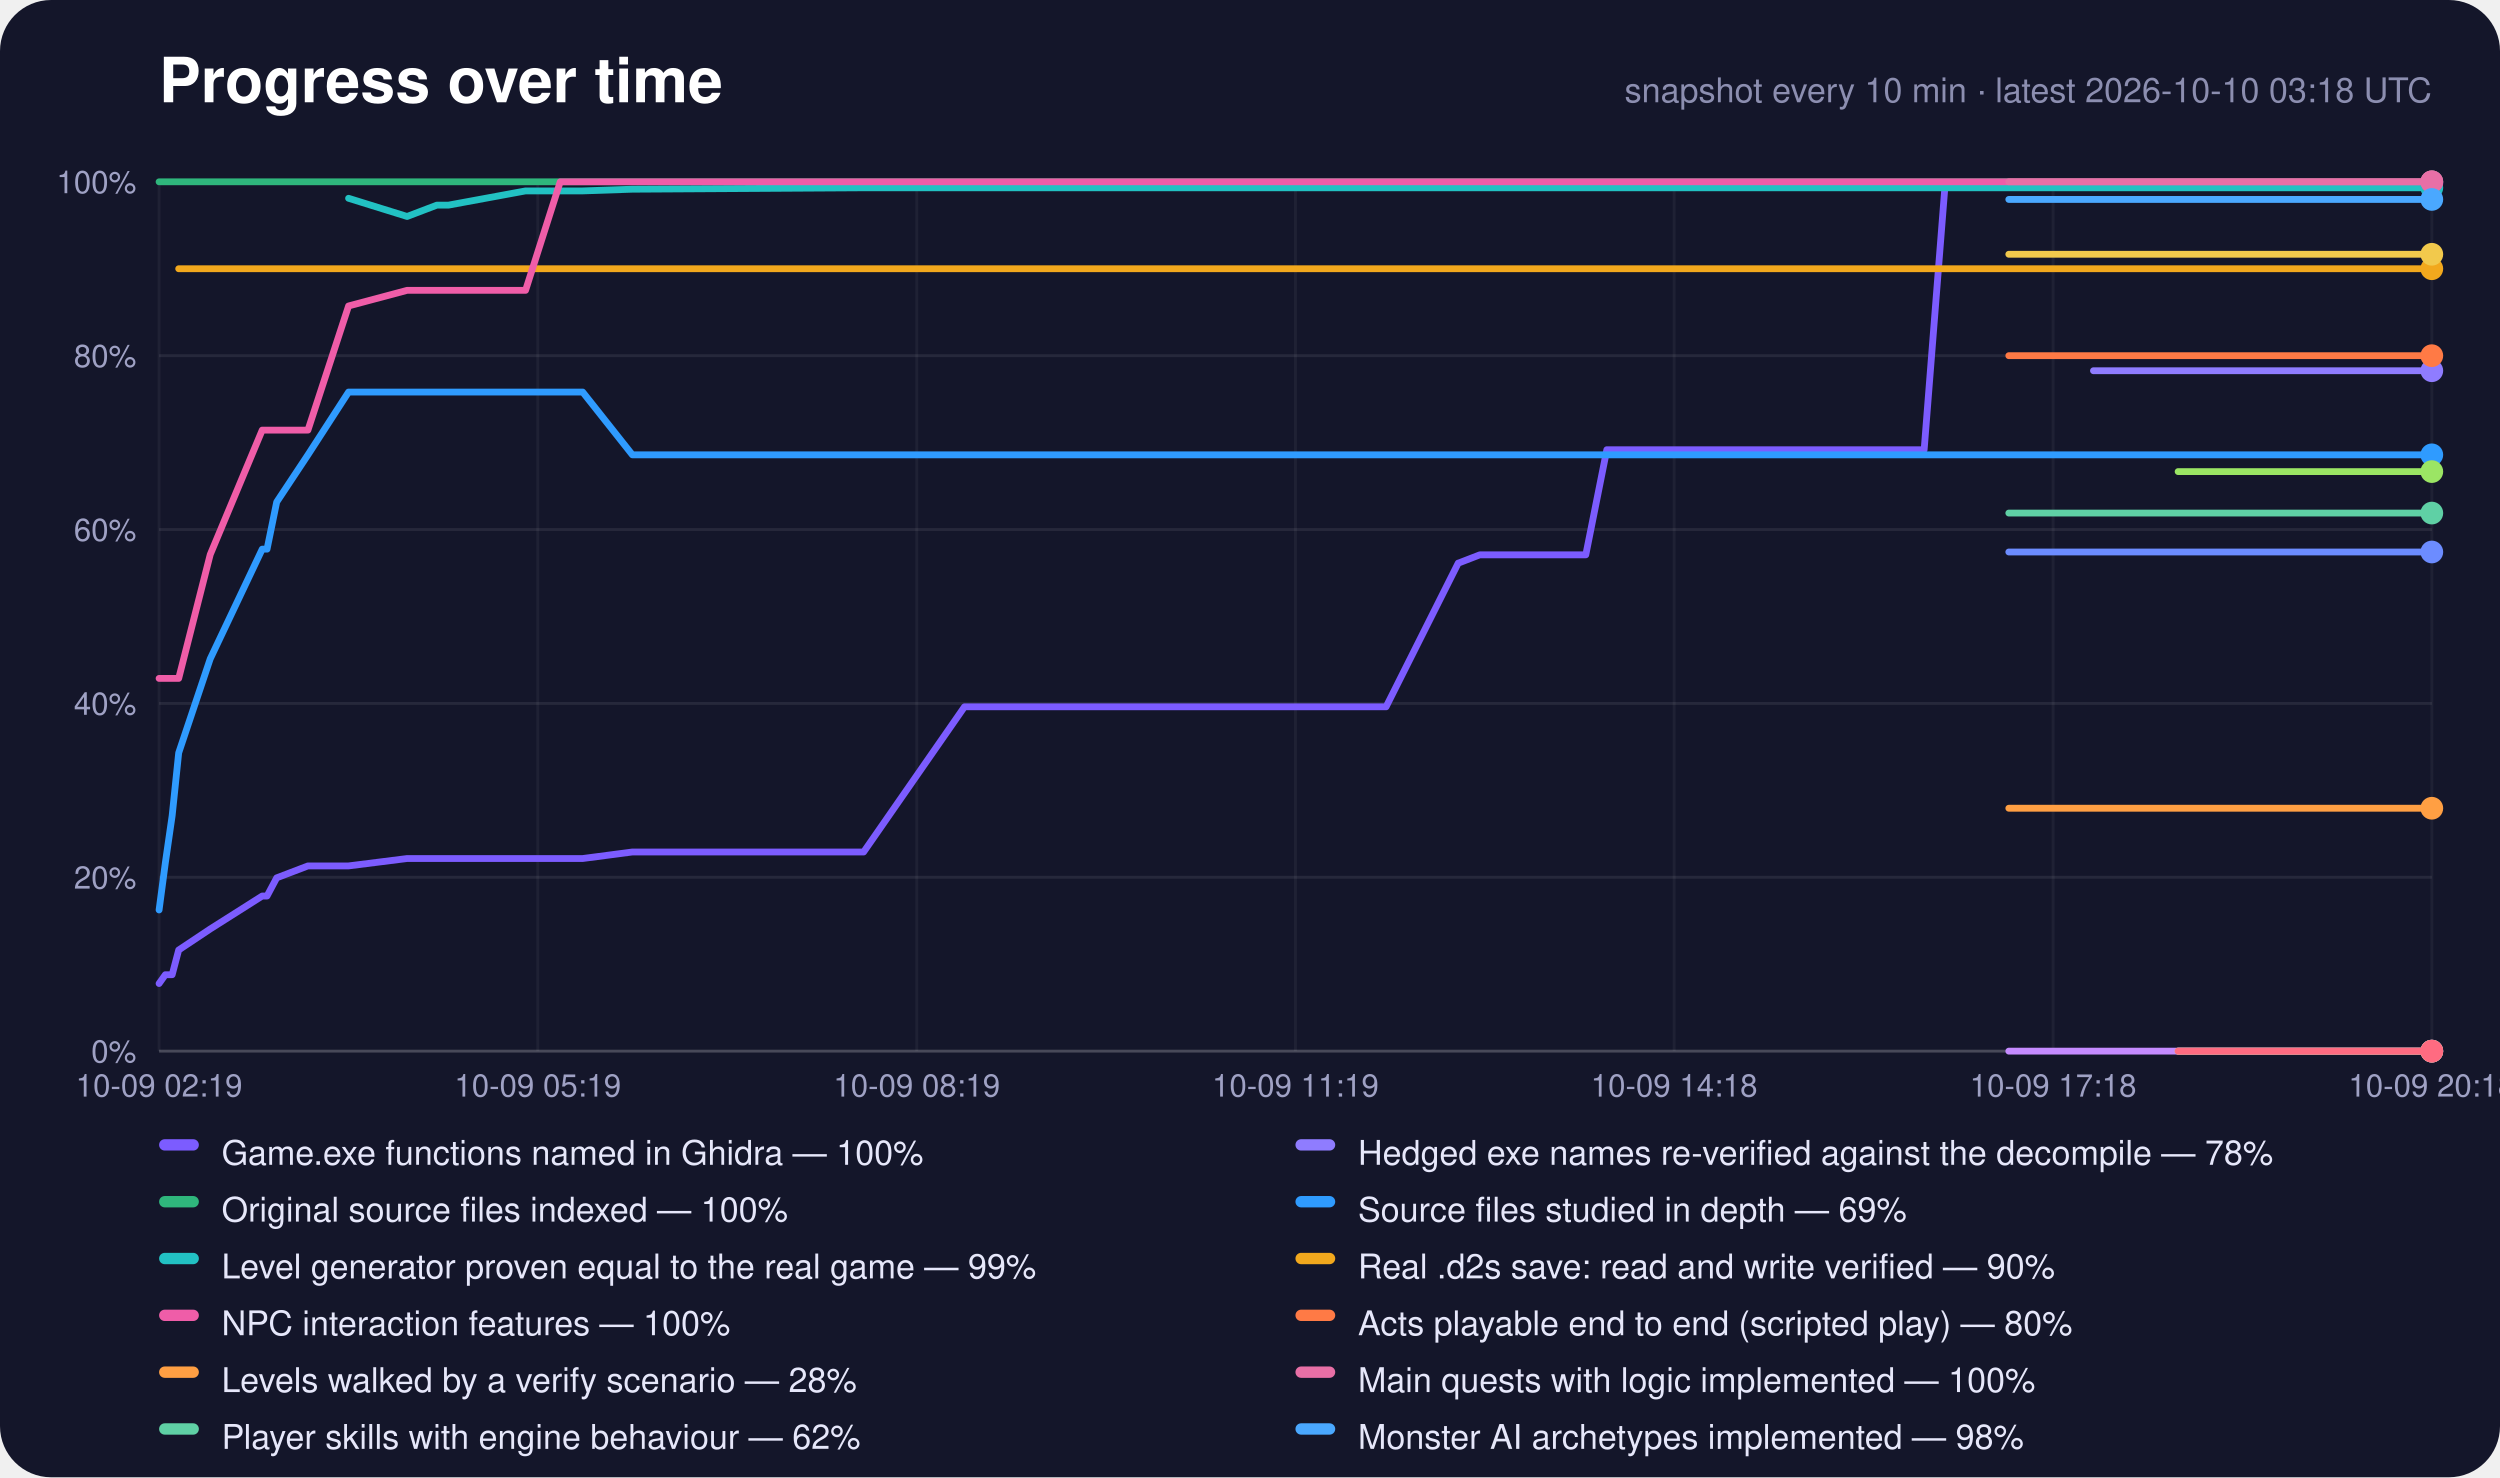
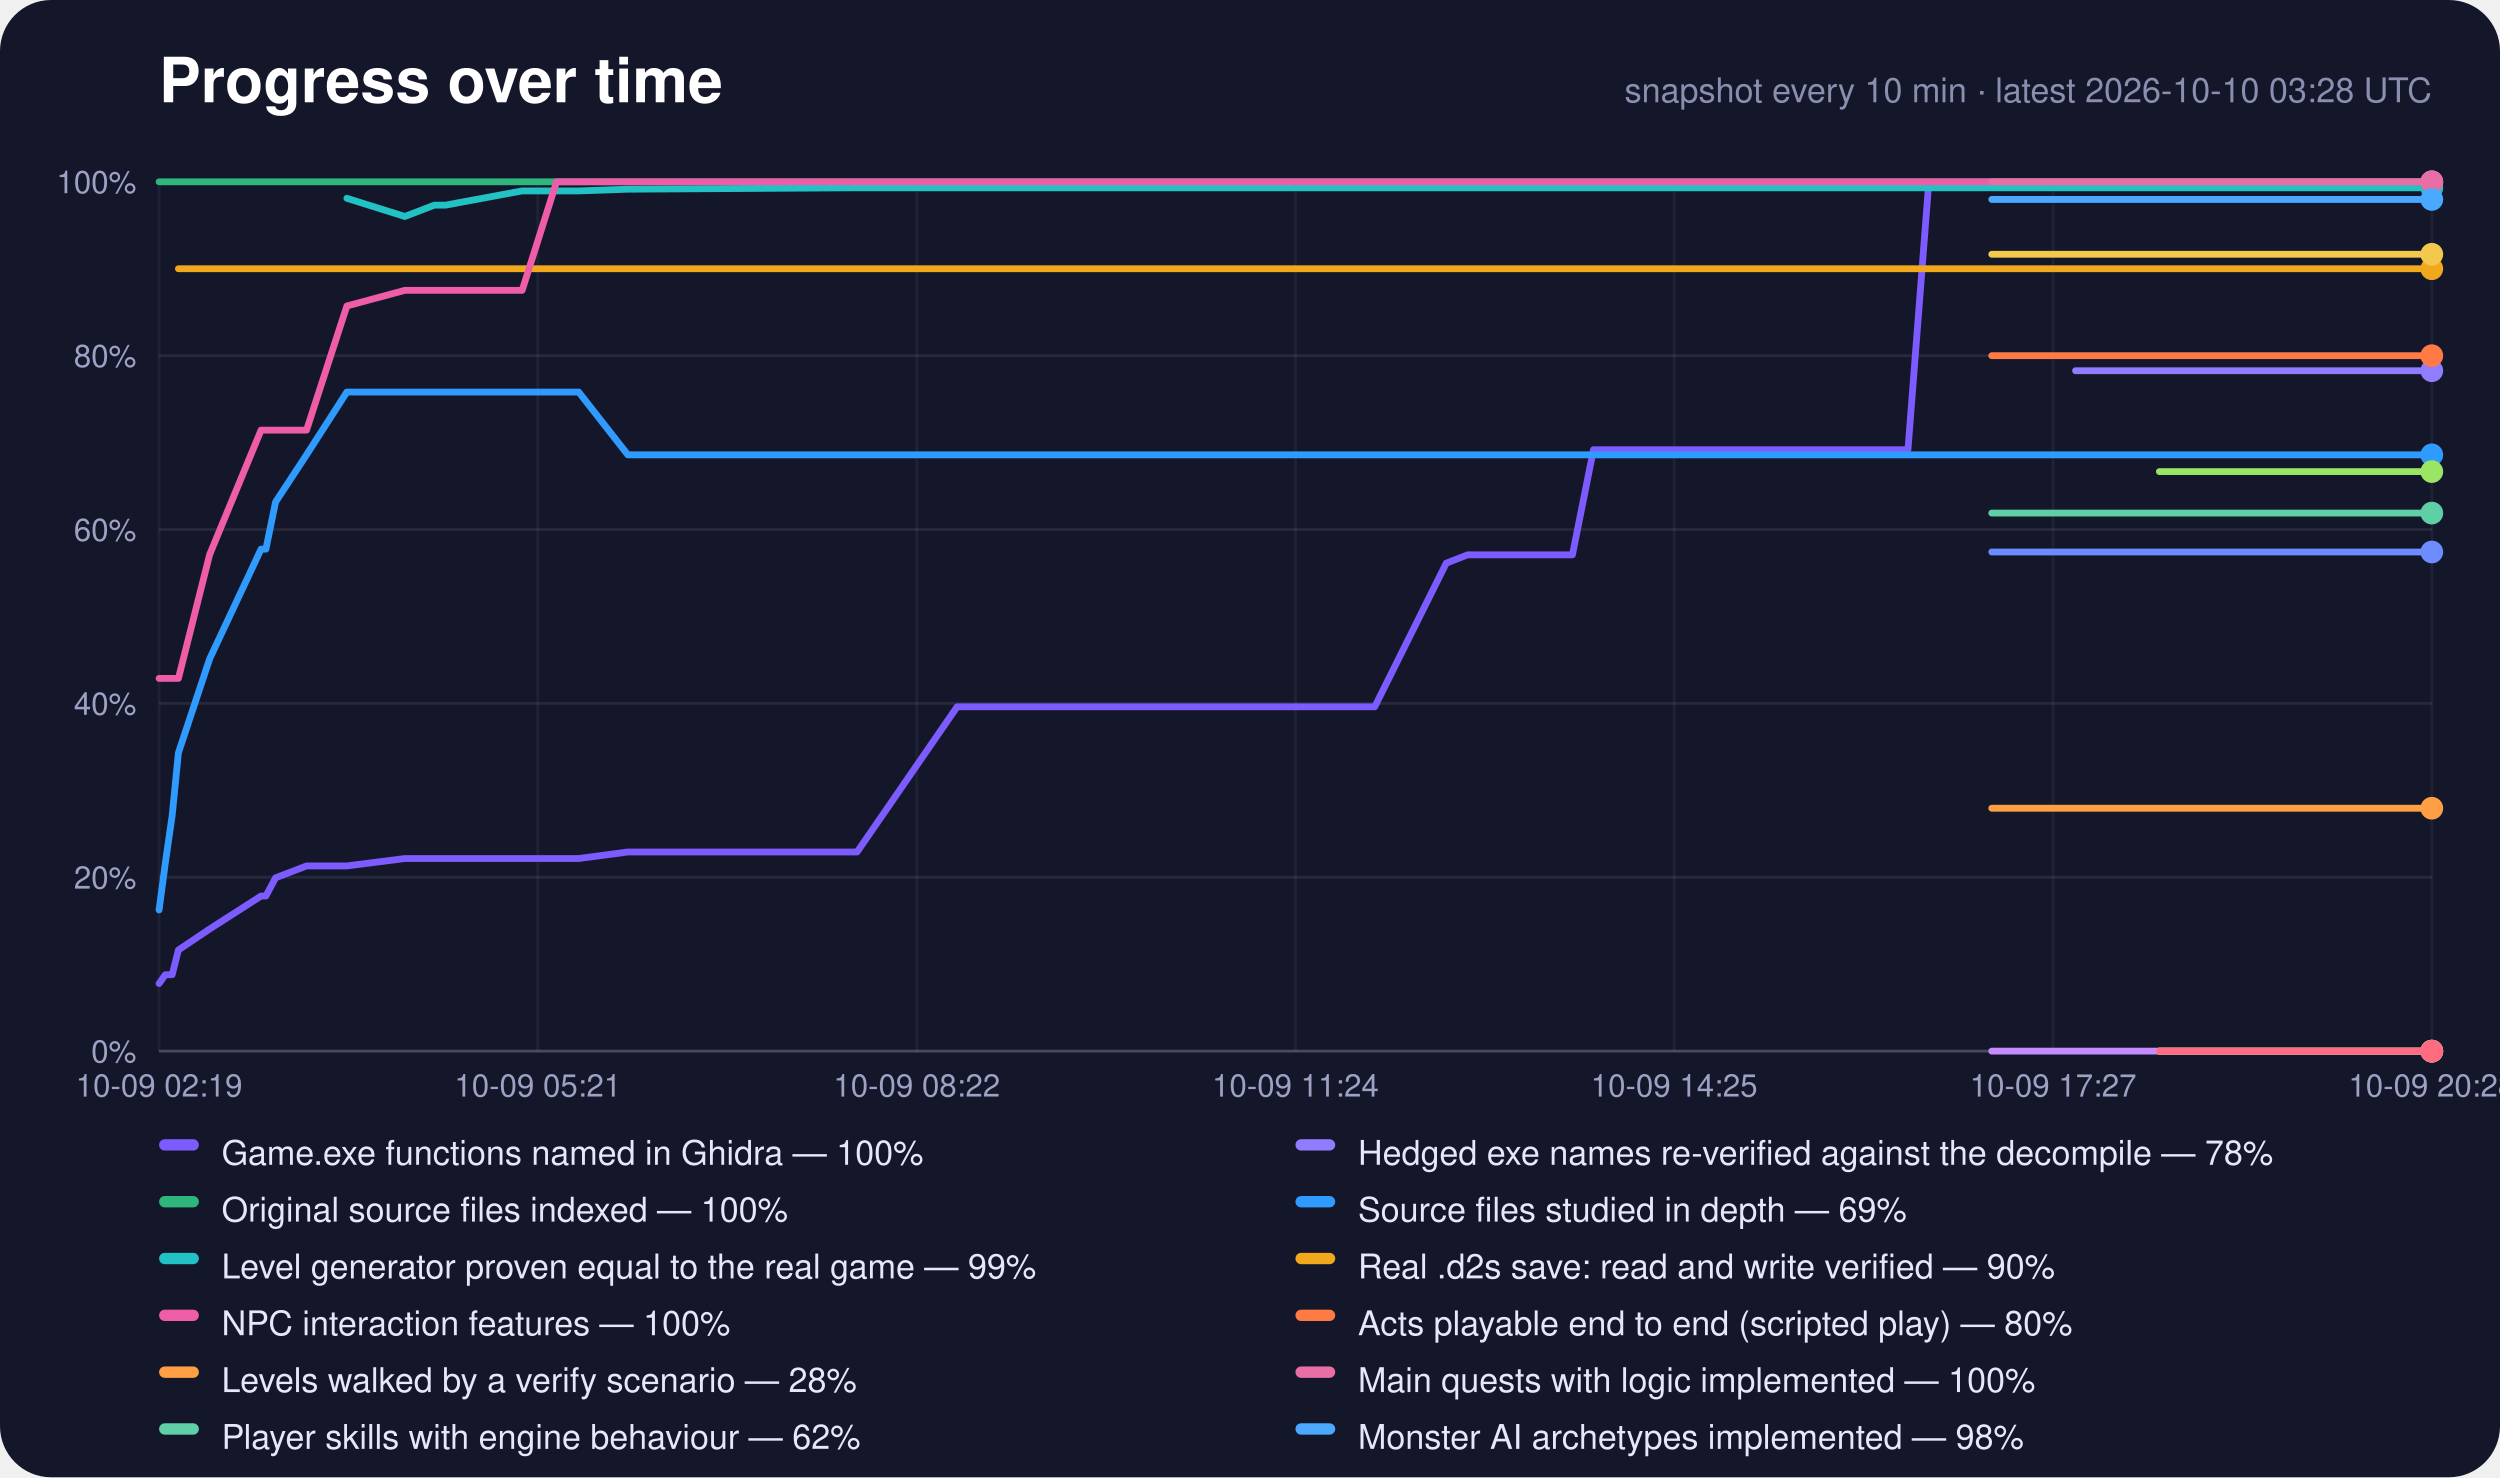
<svg xmlns="http://www.w3.org/2000/svg" width="880" height="520" viewBox="0 0 880 520" role="img" aria-label="Progress over time">
  <rect width="880" height="520" rx="18" fill="#14162a" />
  <text x="56" y="36" font-family="-apple-system,Segoe UI,Helvetica,Arial,sans-serif" font-size="22" font-weight="700" fill="#fff">Progress over time</text>
-   <text x="856" y="36" text-anchor="end" font-family="-apple-system,Segoe UI,Helvetica,Arial,sans-serif" font-size="12" fill="#8c8eb0">snapshot every 10 min · latest 2026-10-10 03:18 UTC</text>
+   <text x="856" y="36" text-anchor="end" font-family="-apple-system,Segoe UI,Helvetica,Arial,sans-serif" font-size="12" fill="#8c8eb0">snapshot every 10 min · latest 2026-10-10 03:28 UTC</text>
  <line x1="56" y1="370.0" x2="856" y2="370.0" stroke="#fff" stroke-opacity="0.22" />
  <text x="48" y="374.0" text-anchor="end" font-family="-apple-system,Segoe UI,Helvetica,Arial,sans-serif" font-size="11" fill="#9fa1c4">0%</text>
  <line x1="56" y1="308.8" x2="856" y2="308.8" stroke="#fff" stroke-opacity="0.08" />
  <text x="48" y="312.8" text-anchor="end" font-family="-apple-system,Segoe UI,Helvetica,Arial,sans-serif" font-size="11" fill="#9fa1c4">20%</text>
  <line x1="56" y1="247.6" x2="856" y2="247.6" stroke="#fff" stroke-opacity="0.08" />
  <text x="48" y="251.6" text-anchor="end" font-family="-apple-system,Segoe UI,Helvetica,Arial,sans-serif" font-size="11" fill="#9fa1c4">40%</text>
  <line x1="56" y1="186.4" x2="856" y2="186.4" stroke="#fff" stroke-opacity="0.08" />
  <text x="48" y="190.4" text-anchor="end" font-family="-apple-system,Segoe UI,Helvetica,Arial,sans-serif" font-size="11" fill="#9fa1c4">60%</text>
  <line x1="56" y1="125.2" x2="856" y2="125.2" stroke="#fff" stroke-opacity="0.08" />
  <text x="48" y="129.2" text-anchor="end" font-family="-apple-system,Segoe UI,Helvetica,Arial,sans-serif" font-size="11" fill="#9fa1c4">80%</text>
  <line x1="56" y1="64.0" x2="856" y2="64.0" stroke="#fff" stroke-opacity="0.22" />
  <text x="48" y="68.0" text-anchor="end" font-family="-apple-system,Segoe UI,Helvetica,Arial,sans-serif" font-size="11" fill="#9fa1c4">100%</text>
  <line x1="56.0" y1="64" x2="56.0" y2="370" stroke="#fff" stroke-opacity="0.05" />
  <text x="56.0" y="386" text-anchor="middle" font-family="-apple-system,Segoe UI,Helvetica,Arial,sans-serif" font-size="11" fill="#9fa1c4">10-09 02:19</text>
  <line x1="189.3" y1="64" x2="189.3" y2="370" stroke="#fff" stroke-opacity="0.05" />
-   <text x="189.3" y="386" text-anchor="middle" font-family="-apple-system,Segoe UI,Helvetica,Arial,sans-serif" font-size="11" fill="#9fa1c4">10-09 05:19</text>
+   <text x="189.3" y="386" text-anchor="middle" font-family="-apple-system,Segoe UI,Helvetica,Arial,sans-serif" font-size="11" fill="#9fa1c4">10-09 05:21</text>
  <line x1="322.7" y1="64" x2="322.7" y2="370" stroke="#fff" stroke-opacity="0.05" />
-   <text x="322.7" y="386" text-anchor="middle" font-family="-apple-system,Segoe UI,Helvetica,Arial,sans-serif" font-size="11" fill="#9fa1c4">10-09 08:19</text>
+   <text x="322.7" y="386" text-anchor="middle" font-family="-apple-system,Segoe UI,Helvetica,Arial,sans-serif" font-size="11" fill="#9fa1c4">10-09 08:22</text>
  <line x1="456.0" y1="64" x2="456.0" y2="370" stroke="#fff" stroke-opacity="0.05" />
-   <text x="456.0" y="386" text-anchor="middle" font-family="-apple-system,Segoe UI,Helvetica,Arial,sans-serif" font-size="11" fill="#9fa1c4">10-09 11:19</text>
+   <text x="456.0" y="386" text-anchor="middle" font-family="-apple-system,Segoe UI,Helvetica,Arial,sans-serif" font-size="11" fill="#9fa1c4">10-09 11:24</text>
  <line x1="589.3" y1="64" x2="589.3" y2="370" stroke="#fff" stroke-opacity="0.05" />
-   <text x="589.3" y="386" text-anchor="middle" font-family="-apple-system,Segoe UI,Helvetica,Arial,sans-serif" font-size="11" fill="#9fa1c4">10-09 14:18</text>
+   <text x="589.3" y="386" text-anchor="middle" font-family="-apple-system,Segoe UI,Helvetica,Arial,sans-serif" font-size="11" fill="#9fa1c4">10-09 14:25</text>
  <line x1="722.7" y1="64" x2="722.7" y2="370" stroke="#fff" stroke-opacity="0.05" />
-   <text x="722.7" y="386" text-anchor="middle" font-family="-apple-system,Segoe UI,Helvetica,Arial,sans-serif" font-size="11" fill="#9fa1c4">10-09 17:18</text>
+   <text x="722.7" y="386" text-anchor="middle" font-family="-apple-system,Segoe UI,Helvetica,Arial,sans-serif" font-size="11" fill="#9fa1c4">10-09 17:27</text>
  <line x1="856.0" y1="64" x2="856.0" y2="370" stroke="#fff" stroke-opacity="0.05" />
-   <text x="856.0" y="386" text-anchor="middle" font-family="-apple-system,Segoe UI,Helvetica,Arial,sans-serif" font-size="11" fill="#9fa1c4">10-09 20:18</text>
-   <polyline points="56.0,346.2 58.2,343.1 60.6,343.1 62.9,334.4 74.0,327.0 92.3,315.4 94.0,315.4 97.4,309.0 108.4,304.8 122.7,304.8 143.3,302.2 153.8,302.2 157.9,302.2 185.0,302.2 197.2,302.2 205.1,302.2 222.6,299.9 304.0,299.9 339.5,248.8 340.9,248.8 341.0,248.8 341.4,248.8 348.8,248.8 356.2,248.8 363.7,248.8 371.1,248.8 378.6,248.8 386.0,248.8 393.5,248.8 400.9,248.8 408.4,248.8 415.8,248.8 423.3,248.8 430.8,248.8 438.3,248.8 445.7,248.8 453.2,248.8 465.1,248.8 477.1,248.8 487.9,248.8 513.3,198.2 513.4,198.2 520.9,195.3 528.3,195.3 535.8,195.3 543.3,195.3 550.7,195.3 558.2,195.3 565.6,158.3 573.1,158.3 580.5,158.3 588.0,158.3 595.4,158.3 602.8,158.3 610.3,158.3 617.7,158.3 625.2,158.3 632.6,158.3 640.1,158.3 647.5,158.3 655.0,158.3 662.4,158.3 669.8,158.3 677.3,158.3 684.7,64.6 692.2,64.6 699.6,64.6 707.1,64.6 714.5,64.6 722.0,64.6 729.4,64.6 736.9,64.6 744.3,64.6 751.8,64.6 759.2,64.6 766.7,64.6 774.1,64.6 781.6,64.6 789.0,64.6 796.5,64.6 803.9,64.6 811.3,64.6 818.8,64.6 826.2,64.6 833.7,64.6 841.1,64.6 848.6,64.6 856.0,64.6" fill="none" stroke="#7c5cff" stroke-width="2.4" stroke-linejoin="round" stroke-linecap="round" />
+   <text x="856.0" y="386" text-anchor="middle" font-family="-apple-system,Segoe UI,Helvetica,Arial,sans-serif" font-size="11" fill="#9fa1c4">10-09 20:28</text>
+   <polyline points="56.0,346.2 58.2,343.1 60.6,343.1 62.8,334.4 73.8,327.0 91.9,315.4 93.6,315.4 97.0,309.0 107.9,304.8 122.1,304.8 142.5,302.2 152.9,302.2 156.9,302.2 183.8,302.2 195.9,302.2 203.7,302.2 221.0,299.9 301.7,299.9 336.9,248.8 338.2,248.8 338.4,248.8 338.7,248.8 346.1,248.8 353.5,248.8 360.8,248.8 368.2,248.8 375.6,248.8 383.0,248.8 390.3,248.8 397.7,248.8 405.1,248.8 412.5,248.8 419.9,248.8 427.4,248.8 434.7,248.8 442.1,248.8 449.6,248.8 461.3,248.8 473.3,248.8 483.9,248.8 509.1,198.2 509.2,198.2 516.6,195.3 523.9,195.3 531.4,195.3 538.8,195.3 546.1,195.3 553.5,195.3 560.9,158.3 568.3,158.3 575.7,158.3 583.1,158.3 590.4,158.3 597.8,158.3 605.2,158.3 612.6,158.3 619.9,158.3 627.3,158.3 634.7,158.3 642.1,158.3 649.4,158.3 656.8,158.3 664.2,158.3 671.6,158.3 678.9,64.6 686.3,64.6 693.7,64.6 701.1,64.6 708.4,64.6 715.8,64.6 723.2,64.6 730.6,64.6 738.0,64.6 745.4,64.6 752.7,64.6 760.1,64.6 767.5,64.6 774.9,64.6 782.2,64.6 789.6,64.6 797.0,64.6 804.4,64.6 811.8,64.6 819.1,64.6 826.5,64.6 833.9,64.6 841.3,64.6 848.6,64.6 856.0,64.6" fill="none" stroke="#7c5cff" stroke-width="2.4" stroke-linejoin="round" stroke-linecap="round" />
  <circle cx="856.0" cy="64.6" r="4" fill="#7c5cff" />
-   <polyline points="736.9,130.5 744.3,130.5 751.8,130.5 759.2,130.5 766.7,130.5 774.1,130.5 781.6,130.5 789.0,130.5 796.5,130.5 803.9,130.5 811.3,130.5 818.8,130.5 826.2,130.5 833.7,130.5 841.1,130.5 848.6,130.5 856.0,130.5" fill="none" stroke="#8f7cff" stroke-width="2.4" stroke-linejoin="round" stroke-linecap="round" />
+   <polyline points="730.6,130.5 738.0,130.5 745.4,130.5 752.7,130.5 760.1,130.5 767.5,130.5 774.9,130.5 782.2,130.5 789.6,130.5 797.0,130.5 804.4,130.5 811.8,130.5 819.1,130.5 826.5,130.5 833.9,130.5 841.3,130.5 848.6,130.5 856.0,130.5" fill="none" stroke="#8f7cff" stroke-width="2.4" stroke-linejoin="round" stroke-linecap="round" />
  <circle cx="856.0" cy="130.5" r="4" fill="#8f7cff" />
-   <polyline points="56.0,64.0 58.2,64.0 60.6,64.0 62.9,64.0 74.0,64.0 92.3,64.0 94.0,64.0 97.4,64.0 108.4,64.0 122.7,64.0 143.3,64.0 153.8,64.0 157.9,64.0 185.0,64.0 197.2,64.0 205.1,64.0 222.6,64.0 304.0,64.0 339.5,64.0 340.9,64.0 341.0,64.0 341.4,64.0 348.8,64.0 356.2,64.0 363.7,64.0 371.1,64.0 378.6,64.0 386.0,64.0 393.5,64.0 400.9,64.0 408.4,64.0 415.8,64.0 423.3,64.0 430.8,64.0 438.3,64.0 445.7,64.0 453.2,64.0 465.1,64.0 477.1,64.0 487.9,64.0 513.3,64.0 513.4,64.0 520.9,64.0 528.3,64.0 535.8,64.0 543.3,64.0 550.7,64.0 558.2,64.0 565.6,64.0 573.1,64.0 580.5,64.0 588.0,64.0 595.4,64.0 602.8,64.0 610.3,64.0 617.7,64.0 625.2,64.0 632.6,64.0 640.1,64.0 647.5,64.0 655.0,64.0 662.4,64.0 669.8,64.0 677.3,64.0 684.7,64.0 692.2,64.0 699.6,64.0 707.1,64.0 714.5,64.0 722.0,64.0 729.4,64.0 736.9,64.0 744.3,64.0 751.8,64.0 759.2,64.0 766.7,64.0 774.1,64.0 781.6,64.0 789.0,64.0 796.5,64.0 803.9,64.0 811.3,64.0 818.8,64.0 826.2,64.0 833.7,64.0 841.1,64.0 848.6,64.0 856.0,64.0" fill="none" stroke="#2fb67c" stroke-width="2.4" stroke-linejoin="round" stroke-linecap="round" />
+   <polyline points="56.0,64.0 58.2,64.0 60.6,64.0 62.8,64.0 73.8,64.0 91.9,64.0 93.6,64.0 97.0,64.0 107.9,64.0 122.1,64.0 142.5,64.0 152.9,64.0 156.9,64.0 183.8,64.0 195.9,64.0 203.7,64.0 221.0,64.0 301.7,64.0 336.9,64.0 338.2,64.0 338.4,64.0 338.7,64.0 346.1,64.0 353.5,64.0 360.8,64.0 368.2,64.0 375.6,64.0 383.0,64.0 390.3,64.0 397.7,64.0 405.1,64.0 412.5,64.0 419.9,64.0 427.4,64.0 434.7,64.0 442.1,64.0 449.6,64.0 461.3,64.0 473.3,64.0 483.9,64.0 509.1,64.0 509.2,64.0 516.6,64.0 523.9,64.0 531.4,64.0 538.8,64.0 546.1,64.0 553.5,64.0 560.9,64.0 568.3,64.0 575.7,64.0 583.1,64.0 590.4,64.0 597.8,64.0 605.2,64.0 612.6,64.0 619.9,64.0 627.3,64.0 634.7,64.0 642.1,64.0 649.4,64.0 656.8,64.0 664.2,64.0 671.6,64.0 678.9,64.0 686.3,64.0 693.7,64.0 701.1,64.0 708.4,64.0 715.8,64.0 723.2,64.0 730.6,64.0 738.0,64.0 745.4,64.0 752.7,64.0 760.1,64.0 767.5,64.0 774.9,64.0 782.2,64.0 789.6,64.0 797.0,64.0 804.4,64.0 811.8,64.0 819.1,64.0 826.5,64.0 833.9,64.0 841.3,64.0 848.6,64.0 856.0,64.0" fill="none" stroke="#2fb67c" stroke-width="2.4" stroke-linejoin="round" stroke-linecap="round" />
  <circle cx="856.0" cy="64.0" r="4" fill="#2fb67c" />
-   <polyline points="56.0,320.3 58.2,303.7 60.6,287.1 62.9,265.0 74.0,231.9 92.3,193.3 94.0,193.3 97.4,176.7 108.4,160.1 122.7,138.0 143.3,138.0 153.8,138.0 157.9,138.0 185.0,138.0 197.2,138.0 205.1,138.0 222.6,160.1 304.0,160.1 339.5,160.1 340.9,160.1 341.0,160.1 341.4,160.1 348.8,160.1 356.2,160.1 363.7,160.1 371.1,160.1 378.6,160.1 386.0,160.1 393.5,160.1 400.9,160.1 408.4,160.1 415.8,160.1 423.3,160.1 430.8,160.1 438.3,160.1 445.7,160.1 453.2,160.1 465.1,160.1 477.1,160.1 487.9,160.1 513.3,160.1 513.4,160.1 520.9,160.1 528.3,160.1 535.8,160.1 543.3,160.1 550.7,160.1 558.2,160.1 565.6,160.1 573.1,160.1 580.5,160.1 588.0,160.1 595.4,160.1 602.8,160.1 610.3,160.1 617.7,160.1 625.2,160.1 632.6,160.1 640.1,160.1 647.5,160.1 655.0,160.1 662.4,160.1 669.8,160.1 677.3,160.1 684.7,160.1 692.2,160.1 699.6,160.1 707.1,160.1 714.5,160.1 722.0,160.1 729.4,160.1 736.9,160.1 744.3,160.1 751.8,160.1 759.2,160.1 766.7,160.1 774.1,160.1 781.6,160.1 789.0,160.1 796.5,160.1 803.9,160.1 811.3,160.1 818.8,160.1 826.2,160.1 833.7,160.1 841.1,160.1 848.6,160.1 856.0,160.1" fill="none" stroke="#2f9bff" stroke-width="2.4" stroke-linejoin="round" stroke-linecap="round" />
+   <polyline points="56.0,320.3 58.2,303.7 60.6,287.1 62.8,265.0 73.8,231.9 91.9,193.3 93.6,193.3 97.0,176.7 107.9,160.1 122.1,138.0 142.5,138.0 152.9,138.0 156.9,138.0 183.8,138.0 195.9,138.0 203.7,138.0 221.0,160.1 301.7,160.1 336.9,160.1 338.2,160.1 338.4,160.1 338.7,160.1 346.1,160.1 353.5,160.1 360.8,160.1 368.2,160.1 375.6,160.1 383.0,160.1 390.3,160.1 397.7,160.1 405.1,160.1 412.5,160.1 419.9,160.1 427.4,160.1 434.7,160.1 442.1,160.1 449.6,160.1 461.3,160.1 473.3,160.1 483.9,160.1 509.1,160.1 509.2,160.1 516.6,160.1 523.9,160.1 531.4,160.1 538.8,160.1 546.1,160.1 553.5,160.1 560.9,160.1 568.3,160.1 575.7,160.1 583.1,160.1 590.4,160.1 597.8,160.1 605.2,160.1 612.6,160.1 619.9,160.1 627.3,160.1 634.7,160.1 642.1,160.1 649.4,160.1 656.8,160.1 664.2,160.1 671.6,160.1 678.9,160.1 686.3,160.1 693.7,160.1 701.1,160.1 708.4,160.1 715.8,160.1 723.2,160.1 730.6,160.1 738.0,160.1 745.4,160.1 752.7,160.1 760.1,160.1 767.5,160.1 774.9,160.1 782.2,160.1 789.6,160.1 797.0,160.1 804.4,160.1 811.8,160.1 819.1,160.1 826.5,160.1 833.9,160.1 841.3,160.1 848.6,160.1 856.0,160.1" fill="none" stroke="#2f9bff" stroke-width="2.4" stroke-linejoin="round" stroke-linecap="round" />
  <circle cx="856.0" cy="160.1" r="4" fill="#2f9bff" />
-   <polyline points="122.7,69.8 143.3,76.2 153.8,72.2 157.9,72.2 185.0,67.2 197.2,67.2 205.1,67.2 222.6,66.6 304.0,66.1 339.5,66.1 340.9,66.1 341.0,66.1 341.4,66.1 348.8,66.1 356.2,66.1 363.7,66.1 371.1,66.1 378.6,66.1 386.0,66.1 393.5,66.1 400.9,66.1 408.4,66.1 415.8,66.1 423.3,66.1 430.8,66.1 438.3,66.1 445.7,66.1 453.2,66.1 465.1,66.1 477.1,66.1 487.9,66.1 513.3,66.1 513.4,66.1 520.9,66.1 528.3,66.1 535.8,66.1 543.3,66.1 550.7,66.1 558.2,66.1 565.6,66.1 573.1,66.1 580.5,66.1 588.0,66.1 595.4,66.1 602.8,66.1 610.3,66.1 617.7,66.1 625.2,66.1 632.6,66.1 640.1,66.1 647.5,66.1 655.0,66.1 662.4,66.1 669.8,66.1 677.3,66.1 684.7,66.1 692.2,66.1 699.6,66.1 707.1,66.1 714.5,66.1 722.0,66.1 729.4,66.1 736.9,66.1 744.3,66.1 751.8,66.1 759.2,66.1 766.7,66.1 774.1,66.1 781.6,66.1 789.0,66.1 796.5,66.1 803.9,66.1 811.3,66.1 818.8,66.1 826.2,66.1 833.7,66.1 841.1,66.1 848.6,66.1 856.0,66.1" fill="none" stroke="#22c1c3" stroke-width="2.4" stroke-linejoin="round" stroke-linecap="round" />
+   <polyline points="122.1,69.8 142.5,76.2 152.9,72.2 156.9,72.2 183.8,67.2 195.9,67.2 203.7,67.2 221.0,66.6 301.7,66.1 336.9,66.1 338.2,66.1 338.4,66.1 338.7,66.1 346.1,66.1 353.5,66.1 360.8,66.1 368.2,66.1 375.6,66.1 383.0,66.1 390.3,66.1 397.7,66.1 405.1,66.1 412.5,66.1 419.9,66.1 427.4,66.1 434.7,66.1 442.1,66.1 449.6,66.1 461.3,66.1 473.3,66.1 483.9,66.1 509.1,66.1 509.2,66.1 516.6,66.1 523.9,66.1 531.4,66.1 538.8,66.1 546.1,66.1 553.5,66.1 560.9,66.1 568.3,66.1 575.7,66.1 583.1,66.1 590.4,66.1 597.8,66.1 605.2,66.1 612.6,66.1 619.9,66.1 627.3,66.1 634.7,66.1 642.1,66.1 649.4,66.1 656.8,66.1 664.2,66.1 671.6,66.1 678.9,66.1 686.3,66.1 693.7,66.1 701.1,66.1 708.4,66.1 715.8,66.1 723.2,66.1 730.6,66.1 738.0,66.1 745.4,66.1 752.7,66.1 760.1,66.1 767.5,66.1 774.9,66.1 782.2,66.1 789.6,66.1 797.0,66.1 804.4,66.1 811.8,66.1 819.1,66.1 826.5,66.1 833.9,66.1 841.3,66.1 848.6,66.1 856.0,66.1" fill="none" stroke="#22c1c3" stroke-width="2.4" stroke-linejoin="round" stroke-linecap="round" />
  <circle cx="856.0" cy="66.1" r="4" fill="#22c1c3" />
-   <polyline points="62.9,94.6 74.0,94.6 92.3,94.6 94.0,94.6 97.4,94.6 108.4,94.6 122.7,94.6 143.3,94.6 153.8,94.6 157.9,94.6 185.0,94.6 197.2,94.6 205.1,94.6 222.6,94.6 304.0,94.6 339.5,94.6 340.9,94.6 341.0,94.6 341.4,94.6 348.8,94.6 356.2,94.6 363.7,94.6 371.1,94.6 378.6,94.6 386.0,94.6 393.5,94.6 400.9,94.6 408.4,94.6 415.8,94.6 423.3,94.6 430.8,94.6 438.3,94.6 445.7,94.6 453.2,94.6 465.1,94.6 477.1,94.6 487.9,94.6 513.3,94.6 513.4,94.6 520.9,94.6 528.3,94.6 535.8,94.6 543.3,94.6 550.7,94.6 558.2,94.6 565.6,94.6 573.1,94.6 580.5,94.6 588.0,94.6 595.4,94.6 602.8,94.6 610.3,94.6 617.7,94.6 625.2,94.6 632.6,94.6 640.1,94.6 647.5,94.6 655.0,94.6 662.4,94.6 669.8,94.6 677.3,94.6 684.7,94.6 692.2,94.6 699.6,94.6 707.1,94.6 714.5,94.6 722.0,94.6 729.4,94.6 736.9,94.6 744.3,94.6 751.8,94.6 759.2,94.6 766.7,94.6 774.1,94.6 781.6,94.6 789.0,94.6 796.5,94.6 803.9,94.6 811.3,94.6 818.8,94.6 826.2,94.6 833.7,94.6 841.1,94.6 848.6,94.6 856.0,94.6" fill="none" stroke="#f2a81d" stroke-width="2.4" stroke-linejoin="round" stroke-linecap="round" />
+   <polyline points="62.8,94.6 73.8,94.6 91.9,94.6 93.6,94.6 97.0,94.6 107.9,94.6 122.1,94.6 142.5,94.6 152.9,94.6 156.9,94.6 183.8,94.6 195.9,94.6 203.7,94.6 221.0,94.6 301.7,94.6 336.9,94.6 338.2,94.6 338.4,94.6 338.7,94.6 346.1,94.6 353.5,94.6 360.8,94.6 368.2,94.6 375.6,94.6 383.0,94.6 390.3,94.6 397.7,94.6 405.1,94.6 412.5,94.6 419.9,94.6 427.4,94.6 434.7,94.6 442.1,94.6 449.6,94.6 461.3,94.6 473.3,94.6 483.9,94.6 509.1,94.6 509.2,94.6 516.6,94.6 523.9,94.6 531.4,94.6 538.8,94.6 546.1,94.6 553.5,94.6 560.9,94.6 568.3,94.6 575.7,94.6 583.1,94.6 590.4,94.6 597.8,94.6 605.2,94.6 612.6,94.6 619.9,94.6 627.3,94.6 634.7,94.6 642.1,94.6 649.4,94.6 656.8,94.6 664.2,94.6 671.6,94.6 678.9,94.6 686.3,94.6 693.7,94.6 701.1,94.6 708.4,94.6 715.8,94.6 723.2,94.6 730.6,94.6 738.0,94.6 745.4,94.6 752.7,94.6 760.1,94.6 767.5,94.6 774.9,94.6 782.2,94.6 789.6,94.6 797.0,94.6 804.4,94.6 811.8,94.6 819.1,94.6 826.5,94.6 833.9,94.6 841.3,94.6 848.6,94.6 856.0,94.6" fill="none" stroke="#f2a81d" stroke-width="2.4" stroke-linejoin="round" stroke-linecap="round" />
  <circle cx="856.0" cy="94.6" r="4" fill="#f2a81d" />
-   <polyline points="56.0,238.8 58.2,238.8 60.6,238.8 62.9,238.8 74.0,195.2 92.3,151.4 94.0,151.4 97.4,151.4 108.4,151.4 122.7,107.7 143.3,102.2 153.8,102.2 157.9,102.2 185.0,102.2 197.2,64.0 205.1,64.0 222.6,64.0 304.0,64.0 339.5,64.0 340.9,64.0 341.0,64.0 341.4,64.0 348.8,64.0 356.2,64.0 363.7,64.0 371.1,64.0 378.6,64.0 386.0,64.0 393.5,64.0 400.9,64.0 408.4,64.0 415.8,64.0 423.3,64.0 430.8,64.0 438.3,64.0 445.7,64.0 453.2,64.0 465.1,64.0 477.1,64.0 487.9,64.0 513.3,64.0 513.4,64.0 520.9,64.0 528.3,64.0 535.8,64.0 543.3,64.0 550.7,64.0 558.2,64.0 565.6,64.0 573.1,64.0 580.5,64.0 588.0,64.0 595.4,64.0 602.8,64.0 610.3,64.0 617.7,64.0 625.2,64.0 632.6,64.0 640.1,64.0 647.5,64.0 655.0,64.0 662.4,64.0 669.8,64.0 677.3,64.0 684.7,64.0 692.2,64.0 699.6,64.0 707.1,64.0 714.5,64.0 722.0,64.0 729.4,64.0 736.9,64.0 744.3,64.0 751.8,64.0 759.2,64.0 766.7,64.0 774.1,64.0 781.6,64.0 789.0,64.0 796.5,64.0 803.9,64.0 811.3,64.0 818.8,64.0 826.2,64.0 833.7,64.0 841.1,64.0 848.6,64.0 856.0,64.0" fill="none" stroke="#ef5da8" stroke-width="2.4" stroke-linejoin="round" stroke-linecap="round" />
+   <polyline points="56.0,238.8 58.2,238.8 60.6,238.8 62.8,238.8 73.8,195.2 91.9,151.4 93.6,151.4 97.0,151.4 107.9,151.4 122.1,107.7 142.5,102.2 152.9,102.2 156.9,102.2 183.8,102.2 195.9,64.0 203.7,64.0 221.0,64.0 301.7,64.0 336.9,64.0 338.2,64.0 338.4,64.0 338.7,64.0 346.1,64.0 353.5,64.0 360.8,64.0 368.2,64.0 375.6,64.0 383.0,64.0 390.3,64.0 397.7,64.0 405.1,64.0 412.5,64.0 419.9,64.0 427.4,64.0 434.7,64.0 442.1,64.0 449.6,64.0 461.3,64.0 473.3,64.0 483.9,64.0 509.1,64.0 509.2,64.0 516.6,64.0 523.9,64.0 531.4,64.0 538.8,64.0 546.1,64.0 553.5,64.0 560.9,64.0 568.3,64.0 575.7,64.0 583.1,64.0 590.4,64.0 597.8,64.0 605.2,64.0 612.6,64.0 619.9,64.0 627.3,64.0 634.7,64.0 642.1,64.0 649.4,64.0 656.8,64.0 664.2,64.0 671.6,64.0 678.9,64.0 686.3,64.0 693.7,64.0 701.1,64.0 708.4,64.0 715.8,64.0 723.2,64.0 730.6,64.0 738.0,64.0 745.4,64.0 752.7,64.0 760.1,64.0 767.5,64.0 774.9,64.0 782.2,64.0 789.6,64.0 797.0,64.0 804.4,64.0 811.8,64.0 819.1,64.0 826.5,64.0 833.9,64.0 841.3,64.0 848.6,64.0 856.0,64.0" fill="none" stroke="#ef5da8" stroke-width="2.4" stroke-linejoin="round" stroke-linecap="round" />
  <circle cx="856.0" cy="64.0" r="4" fill="#ef5da8" />
-   <polyline points="707.1,125.2 714.5,125.2 722.0,125.2 729.4,125.2 736.9,125.2 744.3,125.2 751.8,125.2 759.2,125.2 766.7,125.2 774.1,125.2 781.6,125.2 789.0,125.2 796.5,125.2 803.9,125.2 811.3,125.2 818.8,125.2 826.2,125.2 833.7,125.2 841.1,125.2 848.6,125.2 856.0,125.2" fill="none" stroke="#ff7a45" stroke-width="2.4" stroke-linejoin="round" stroke-linecap="round" />
+   <polyline points="701.1,125.2 708.4,125.2 715.8,125.2 723.2,125.2 730.6,125.2 738.0,125.2 745.4,125.2 752.7,125.2 760.1,125.2 767.5,125.2 774.9,125.2 782.2,125.2 789.6,125.2 797.0,125.2 804.4,125.2 811.8,125.2 819.1,125.2 826.5,125.2 833.9,125.2 841.3,125.2 848.6,125.2 856.0,125.2" fill="none" stroke="#ff7a45" stroke-width="2.4" stroke-linejoin="round" stroke-linecap="round" />
  <circle cx="856.0" cy="125.2" r="4" fill="#ff7a45" />
-   <polyline points="707.1,284.5 714.5,284.5 722.0,284.5 729.4,284.5 736.9,284.5 744.3,284.5 751.8,284.5 759.2,284.5 766.7,284.5 774.1,284.5 781.6,284.5 789.0,284.5 796.5,284.5 803.9,284.5 811.3,284.5 818.8,284.5 826.2,284.5 833.7,284.5 841.1,284.5 848.6,284.5 856.0,284.5" fill="none" stroke="#ff9f43" stroke-width="2.4" stroke-linejoin="round" stroke-linecap="round" />
+   <polyline points="701.1,284.5 708.4,284.5 715.8,284.5 723.2,284.5 730.6,284.5 738.0,284.5 745.4,284.5 752.7,284.5 760.1,284.5 767.5,284.5 774.9,284.5 782.2,284.5 789.6,284.5 797.0,284.5 804.4,284.5 811.8,284.5 819.1,284.5 826.5,284.5 833.9,284.5 841.3,284.5 848.6,284.5 856.0,284.5" fill="none" stroke="#ff9f43" stroke-width="2.4" stroke-linejoin="round" stroke-linecap="round" />
  <circle cx="856.0" cy="284.5" r="4" fill="#ff9f43" />
-   <polyline points="707.1,64.0 714.5,64.0 722.0,64.0 729.4,64.0 736.9,64.0 744.3,64.0 751.8,64.0 759.2,64.0 766.7,64.0 774.1,64.0 781.6,64.0 789.0,64.0 796.5,64.0 803.9,64.0 811.3,64.0 818.8,64.0 826.2,64.0 833.7,64.0 841.1,64.0 848.6,64.0 856.0,64.0" fill="none" stroke="#e86fa6" stroke-width="2.4" stroke-linejoin="round" stroke-linecap="round" />
+   <polyline points="701.1,64.0 708.4,64.0 715.8,64.0 723.2,64.0 730.6,64.0 738.0,64.0 745.4,64.0 752.7,64.0 760.1,64.0 767.5,64.0 774.9,64.0 782.2,64.0 789.6,64.0 797.0,64.0 804.4,64.0 811.8,64.0 819.1,64.0 826.5,64.0 833.9,64.0 841.3,64.0 848.6,64.0 856.0,64.0" fill="none" stroke="#e86fa6" stroke-width="2.4" stroke-linejoin="round" stroke-linecap="round" />
  <circle cx="856.0" cy="64.0" r="4" fill="#e86fa6" />
-   <polyline points="707.1,180.6 714.5,180.6 722.0,180.6 729.4,180.6 736.9,180.6 744.3,180.6 751.8,180.6 759.2,180.6 766.7,180.6 774.1,180.6 781.6,180.6 789.0,180.6 796.5,180.6 803.9,180.6 811.3,180.6 818.8,180.6 826.2,180.6 833.7,180.6 841.1,180.6 848.6,180.6 856.0,180.6" fill="none" stroke="#5fd0a5" stroke-width="2.4" stroke-linejoin="round" stroke-linecap="round" />
+   <polyline points="701.1,180.6 708.4,180.6 715.8,180.6 723.2,180.6 730.6,180.6 738.0,180.6 745.4,180.6 752.7,180.6 760.1,180.6 767.5,180.6 774.9,180.6 782.2,180.6 789.6,180.6 797.0,180.6 804.4,180.6 811.8,180.6 819.1,180.6 826.5,180.6 833.9,180.6 841.3,180.6 848.6,180.6 856.0,180.6" fill="none" stroke="#5fd0a5" stroke-width="2.4" stroke-linejoin="round" stroke-linecap="round" />
  <circle cx="856.0" cy="180.6" r="4" fill="#5fd0a5" />
-   <polyline points="707.1,70.2 714.5,70.2 722.0,70.2 729.4,70.2 736.9,70.2 744.3,70.2 751.8,70.2 759.2,70.2 766.7,70.2 774.1,70.2 781.6,70.2 789.0,70.2 796.5,70.2 803.9,70.2 811.3,70.2 818.8,70.2 826.2,70.2 833.7,70.2 841.1,70.2 848.6,70.2 856.0,70.2" fill="none" stroke="#4aa8ff" stroke-width="2.4" stroke-linejoin="round" stroke-linecap="round" />
+   <polyline points="701.1,70.2 708.4,70.2 715.8,70.2 723.2,70.2 730.6,70.2 738.0,70.2 745.4,70.2 752.7,70.2 760.1,70.2 767.5,70.2 774.9,70.2 782.2,70.2 789.6,70.2 797.0,70.2 804.4,70.2 811.8,70.2 819.1,70.2 826.5,70.2 833.9,70.2 841.3,70.2 848.6,70.2 856.0,70.2" fill="none" stroke="#4aa8ff" stroke-width="2.4" stroke-linejoin="round" stroke-linecap="round" />
  <circle cx="856.0" cy="70.2" r="4" fill="#4aa8ff" />
-   <polyline points="707.1,194.3 714.5,194.3 722.0,194.3 729.4,194.3 736.9,194.3 744.3,194.3 751.8,194.3 759.2,194.3 766.7,194.3 774.1,194.3 781.6,194.3 789.0,194.3 796.5,194.3 803.9,194.3 811.3,194.3 818.8,194.3 826.2,194.3 833.7,194.3 841.1,194.3 848.6,194.3 856.0,194.3" fill="none" stroke="#6c8cff" stroke-width="2.4" stroke-linejoin="round" stroke-linecap="round" />
+   <polyline points="701.1,194.3 708.4,194.3 715.8,194.3 723.2,194.3 730.6,194.3 738.0,194.3 745.4,194.3 752.7,194.3 760.1,194.3 767.5,194.3 774.9,194.3 782.2,194.3 789.6,194.3 797.0,194.3 804.4,194.3 811.8,194.3 819.1,194.3 826.5,194.3 833.9,194.3 841.3,194.3 848.6,194.3 856.0,194.3" fill="none" stroke="#6c8cff" stroke-width="2.4" stroke-linejoin="round" stroke-linecap="round" />
  <circle cx="856.0" cy="194.3" r="4" fill="#6c8cff" />
-   <polyline points="707.1,370.0 714.5,370.0 722.0,370.0 729.4,370.0 736.9,370.0 744.3,370.0 751.8,370.0 759.2,370.0 766.7,370.0 774.1,370.0 781.6,370.0 789.0,370.0 796.5,370.0 803.9,370.0 811.3,370.0 818.8,370.0 826.2,370.0 833.7,370.0 841.1,370.0 848.6,370.0 856.0,370.0" fill="none" stroke="#c58bff" stroke-width="2.4" stroke-linejoin="round" stroke-linecap="round" />
+   <polyline points="701.1,370.0 708.4,370.0 715.8,370.0 723.2,370.0 730.6,370.0 738.0,370.0 745.4,370.0 752.7,370.0 760.1,370.0 767.5,370.0 774.9,370.0 782.2,370.0 789.6,370.0 797.0,370.0 804.4,370.0 811.8,370.0 819.1,370.0 826.5,370.0 833.9,370.0 841.3,370.0 848.6,370.0 856.0,370.0" fill="none" stroke="#c58bff" stroke-width="2.4" stroke-linejoin="round" stroke-linecap="round" />
  <circle cx="856.0" cy="370.0" r="4" fill="#c58bff" />
-   <polyline points="707.1,89.5 714.5,89.5 722.0,89.5 729.4,89.5 736.9,89.5 744.3,89.5 751.8,89.5 759.2,89.5 766.7,89.5 774.1,89.5 781.6,89.5 789.0,89.5 796.5,89.5 803.9,89.5 811.3,89.5 818.8,89.5 826.2,89.5 833.7,89.5 841.1,89.5 848.6,89.5 856.0,89.5" fill="none" stroke="#f2c94c" stroke-width="2.4" stroke-linejoin="round" stroke-linecap="round" />
+   <polyline points="701.1,89.5 708.4,89.5 715.8,89.5 723.2,89.5 730.6,89.5 738.0,89.5 745.4,89.5 752.7,89.5 760.1,89.5 767.5,89.5 774.9,89.5 782.2,89.5 789.6,89.5 797.0,89.5 804.4,89.5 811.8,89.5 819.1,89.5 826.5,89.5 833.9,89.5 841.3,89.5 848.6,89.5 856.0,89.5" fill="none" stroke="#f2c94c" stroke-width="2.4" stroke-linejoin="round" stroke-linecap="round" />
  <circle cx="856.0" cy="89.5" r="4" fill="#f2c94c" />
-   <polyline points="766.7,370.0 774.1,370.0 781.6,370.0 789.0,370.0 796.5,370.0 803.9,370.0 811.3,370.0 818.8,370.0 826.2,370.0 833.7,370.0 841.1,370.0 848.6,370.0 856.0,370.0" fill="none" stroke="#6fd3ff" stroke-width="2.4" stroke-linejoin="round" stroke-linecap="round" />
+   <polyline points="760.1,370.0 767.5,370.0 774.9,370.0 782.2,370.0 789.6,370.0 797.0,370.0 804.4,370.0 811.8,370.0 819.1,370.0 826.5,370.0 833.9,370.0 841.3,370.0 848.6,370.0 856.0,370.0" fill="none" stroke="#6fd3ff" stroke-width="2.4" stroke-linejoin="round" stroke-linecap="round" />
  <circle cx="856.0" cy="370.0" r="4" fill="#6fd3ff" />
-   <polyline points="766.7,370.0 774.1,370.0 781.6,370.0 789.0,370.0 796.5,370.0 803.9,370.0 811.3,370.0 818.8,370.0 826.2,370.0 833.7,370.0 841.1,370.0 848.6,370.0 856.0,370.0" fill="none" stroke="#ffb86b" stroke-width="2.4" stroke-linejoin="round" stroke-linecap="round" />
+   <polyline points="760.1,370.0 767.5,370.0 774.9,370.0 782.2,370.0 789.6,370.0 797.0,370.0 804.4,370.0 811.8,370.0 819.1,370.0 826.5,370.0 833.9,370.0 841.3,370.0 848.6,370.0 856.0,370.0" fill="none" stroke="#ffb86b" stroke-width="2.4" stroke-linejoin="round" stroke-linecap="round" />
  <circle cx="856.0" cy="370.0" r="4" fill="#ffb86b" />
-   <polyline points="766.7,166.0 774.1,166.0 781.6,166.0 789.0,166.0 796.5,166.0 803.9,166.0 811.3,166.0 818.8,166.0 826.2,166.0 833.7,166.0 841.1,166.0 848.6,166.0 856.0,166.0" fill="none" stroke="#9be564" stroke-width="2.4" stroke-linejoin="round" stroke-linecap="round" />
+   <polyline points="760.1,166.0 767.5,166.0 774.9,166.0 782.2,166.0 789.6,166.0 797.0,166.0 804.4,166.0 811.8,166.0 819.1,166.0 826.5,166.0 833.9,166.0 841.3,166.0 848.6,166.0 856.0,166.0" fill="none" stroke="#9be564" stroke-width="2.4" stroke-linejoin="round" stroke-linecap="round" />
  <circle cx="856.0" cy="166.0" r="4" fill="#9be564" />
-   <polyline points="766.7,370.0 774.1,370.0 781.6,370.0 789.0,370.0 796.5,370.0 803.9,370.0 811.3,370.0 818.8,370.0 826.2,370.0 833.7,370.0 841.1,370.0 848.6,370.0 856.0,370.0" fill="none" stroke="#ff6b81" stroke-width="2.4" stroke-linejoin="round" stroke-linecap="round" />
+   <polyline points="760.1,370.0 767.5,370.0 774.9,370.0 782.2,370.0 789.6,370.0 797.0,370.0 804.4,370.0 811.8,370.0 819.1,370.0 826.5,370.0 833.9,370.0 841.3,370.0 848.6,370.0 856.0,370.0" fill="none" stroke="#ff6b81" stroke-width="2.4" stroke-linejoin="round" stroke-linecap="round" />
  <circle cx="856.0" cy="370.0" r="4" fill="#ff6b81" />
  <rect x="56" y="401" width="14" height="4" rx="2" fill="#7c5cff" />
  <text x="78" y="410" font-family="-apple-system,Segoe UI,Helvetica,Arial,sans-serif" font-size="12" fill="#e6e7fa">Game.exe functions named in Ghidra — 100%</text>
  <rect x="456" y="401" width="14" height="4" rx="2" fill="#8f7cff" />
  <text x="478" y="410" font-family="-apple-system,Segoe UI,Helvetica,Arial,sans-serif" font-size="12" fill="#e6e7fa">Hedged exe names re-verified against the decompile — 78%</text>
  <rect x="56" y="421" width="14" height="4" rx="2" fill="#2fb67c" />
  <text x="78" y="430" font-family="-apple-system,Segoe UI,Helvetica,Arial,sans-serif" font-size="12" fill="#e6e7fa">Original source files indexed — 100%</text>
  <rect x="456" y="421" width="14" height="4" rx="2" fill="#2f9bff" />
  <text x="478" y="430" font-family="-apple-system,Segoe UI,Helvetica,Arial,sans-serif" font-size="12" fill="#e6e7fa">Source files studied in depth — 69%</text>
  <rect x="56" y="441" width="14" height="4" rx="2" fill="#22c1c3" />
  <text x="78" y="450" font-family="-apple-system,Segoe UI,Helvetica,Arial,sans-serif" font-size="12" fill="#e6e7fa">Level generator proven equal to the real game — 99%</text>
  <rect x="456" y="441" width="14" height="4" rx="2" fill="#f2a81d" />
  <text x="478" y="450" font-family="-apple-system,Segoe UI,Helvetica,Arial,sans-serif" font-size="12" fill="#e6e7fa">Real .d2s save: read and write verified — 90%</text>
  <rect x="56" y="461" width="14" height="4" rx="2" fill="#ef5da8" />
  <text x="78" y="470" font-family="-apple-system,Segoe UI,Helvetica,Arial,sans-serif" font-size="12" fill="#e6e7fa">NPC interaction features — 100%</text>
  <rect x="456" y="461" width="14" height="4" rx="2" fill="#ff7a45" />
  <text x="478" y="470" font-family="-apple-system,Segoe UI,Helvetica,Arial,sans-serif" font-size="12" fill="#e6e7fa">Acts playable end to end (scripted play) — 80%</text>
  <rect x="56" y="481" width="14" height="4" rx="2" fill="#ff9f43" />
  <text x="78" y="490" font-family="-apple-system,Segoe UI,Helvetica,Arial,sans-serif" font-size="12" fill="#e6e7fa">Levels walked by a verify scenario — 28%</text>
  <rect x="456" y="481" width="14" height="4" rx="2" fill="#e86fa6" />
  <text x="478" y="490" font-family="-apple-system,Segoe UI,Helvetica,Arial,sans-serif" font-size="12" fill="#e6e7fa">Main quests with logic implemented — 100%</text>
  <rect x="56" y="501" width="14" height="4" rx="2" fill="#5fd0a5" />
  <text x="78" y="510" font-family="-apple-system,Segoe UI,Helvetica,Arial,sans-serif" font-size="12" fill="#e6e7fa">Player skills with engine behaviour — 62%</text>
  <rect x="456" y="501" width="14" height="4" rx="2" fill="#4aa8ff" />
  <text x="478" y="510" font-family="-apple-system,Segoe UI,Helvetica,Arial,sans-serif" font-size="12" fill="#e6e7fa">Monster AI archetypes implemented — 98%</text>
  <rect x="56" y="521" width="14" height="4" rx="2" fill="#6c8cff" />
  <text x="78" y="530" font-family="-apple-system,Segoe UI,Helvetica,Arial,sans-serif" font-size="12" fill="#e6e7fa">Monster AI archetypes ported faithfully — 57%</text>
  <rect x="456" y="521" width="14" height="4" rx="2" fill="#c58bff" />
  <text x="478" y="530" font-family="-apple-system,Segoe UI,Helvetica,Arial,sans-serif" font-size="12" fill="#e6e7fa">In-game UI panels matching the original layout — 0%</text>
  <rect x="56" y="541" width="14" height="4" rx="2" fill="#f2c94c" />
  <text x="78" y="550" font-family="-apple-system,Segoe UI,Helvetica,Arial,sans-serif" font-size="12" fill="#e6e7fa">Item generation gaps closed vs the exe — 92%</text>
  <rect x="456" y="541" width="14" height="4" rx="2" fill="#6fd3ff" />
  <text x="478" y="550" font-family="-apple-system,Segoe UI,Helvetica,Arial,sans-serif" font-size="12" fill="#e6e7fa">Sound and music confirmed by a human listen — 0%</text>
  <rect x="56" y="561" width="14" height="4" rx="2" fill="#ffb86b" />
  <text x="78" y="570" font-family="-apple-system,Segoe UI,Helvetica,Arial,sans-serif" font-size="12" fill="#e6e7fa">Multiplayer playable through the game screen — 0%</text>
  <rect x="456" y="561" width="14" height="4" rx="2" fill="#9be564" />
  <text x="478" y="570" font-family="-apple-system,Segoe UI,Helvetica,Arial,sans-serif" font-size="12" fill="#e6e7fa">Mac app: build, Finder launch with real maps, disk image — 67%</text>
  <rect x="56" y="581" width="14" height="4" rx="2" fill="#ff6b81" />
  <text x="78" y="590" font-family="-apple-system,Segoe UI,Helvetica,Arial,sans-serif" font-size="12" fill="#e6e7fa">Acts played start to finish by a human tester — 0%</text>
</svg>
